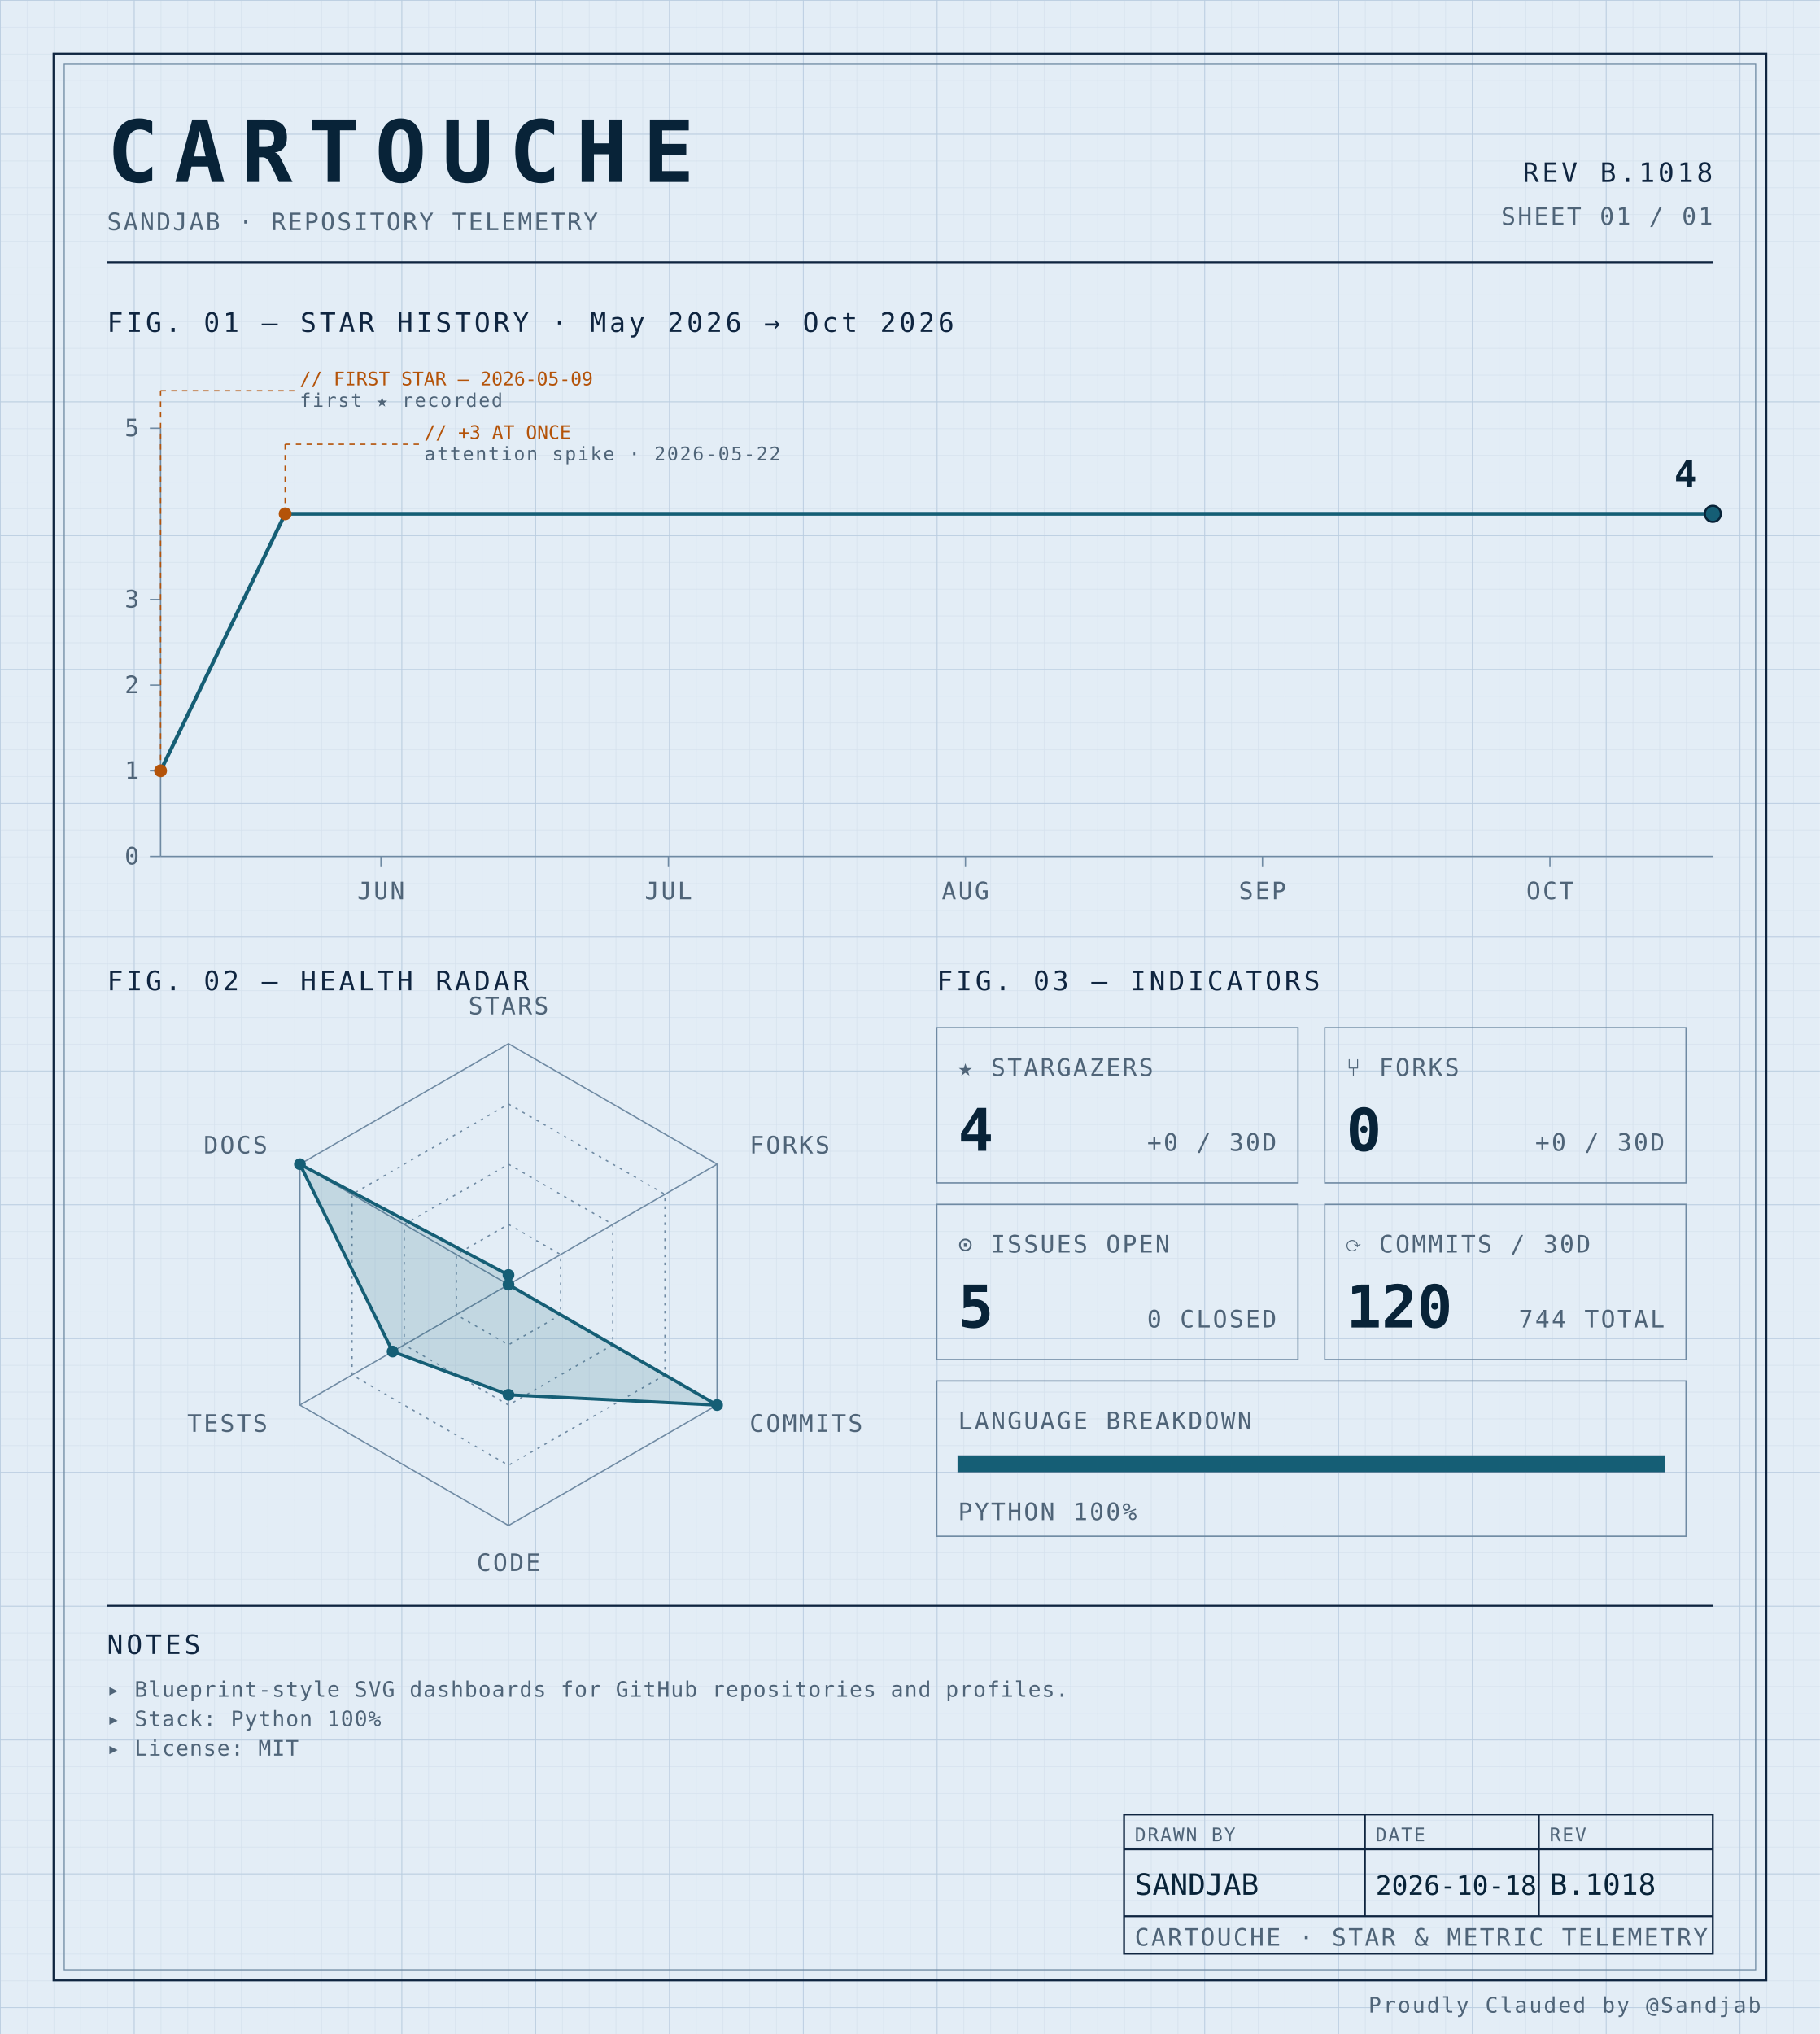
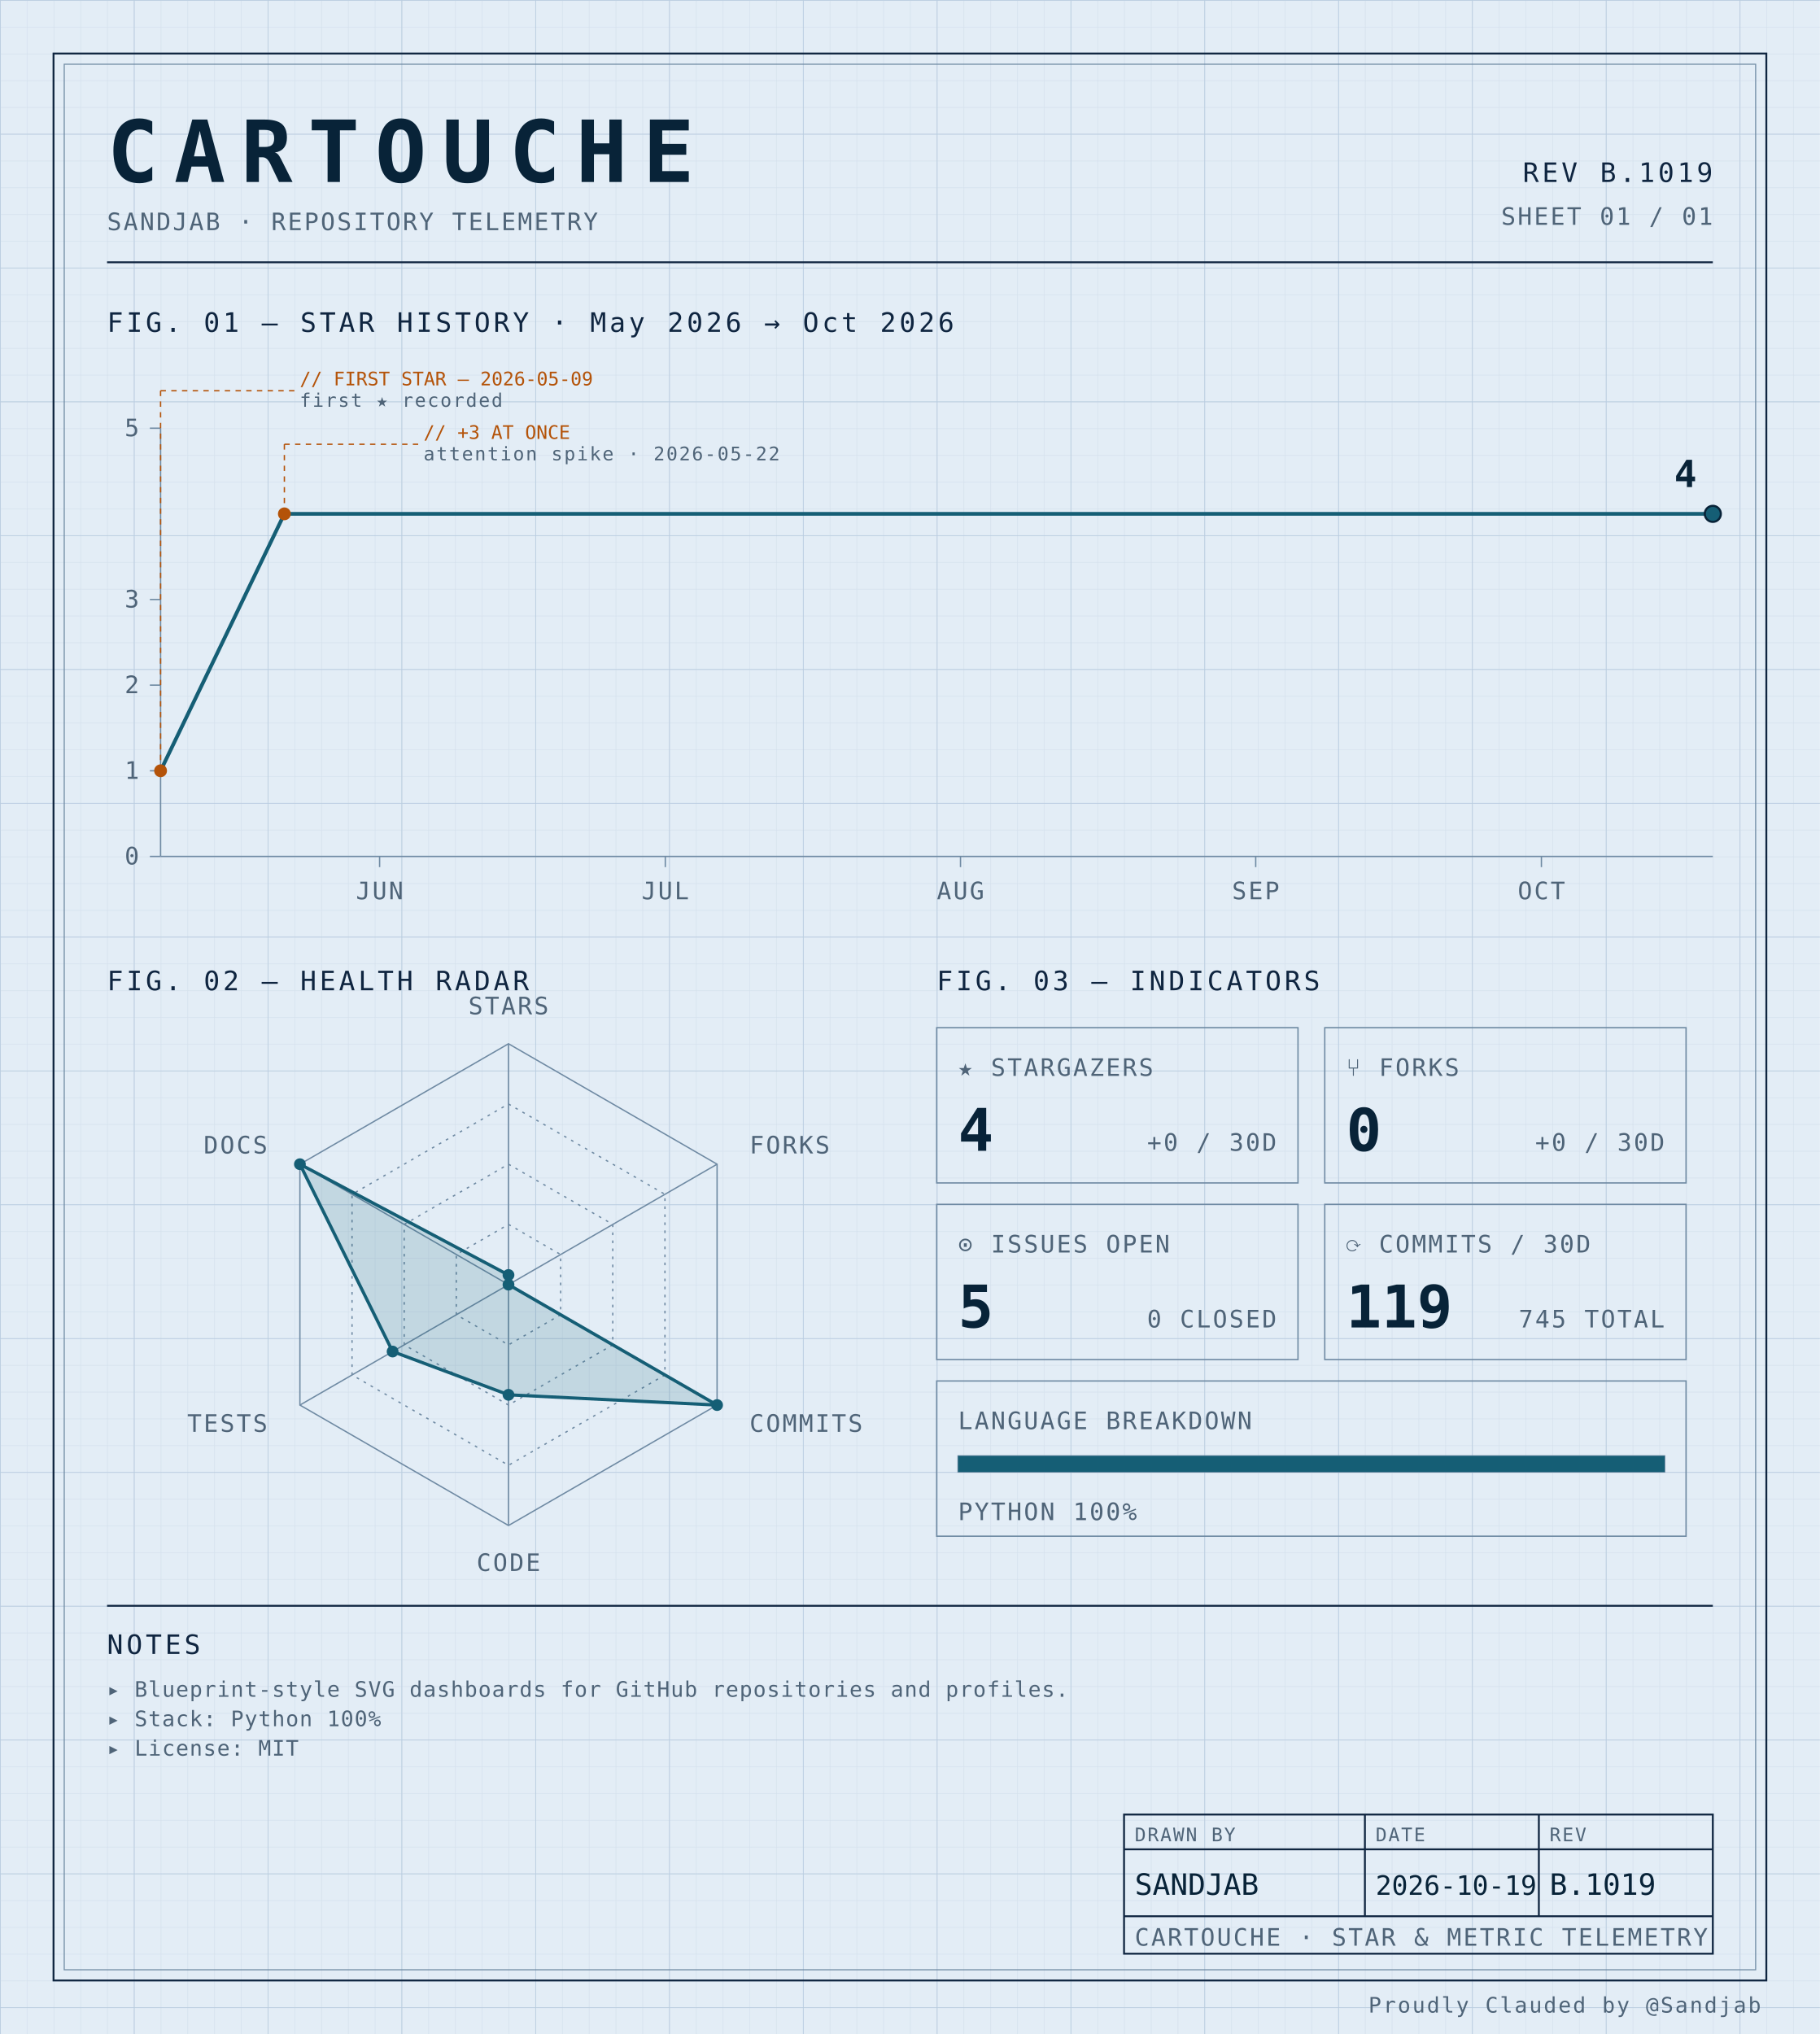
<svg xmlns="http://www.w3.org/2000/svg" width="100%" viewBox="0 0 680 760" role="img">
  <defs>
    <pattern id="grid-fine" width="10" height="10" patternUnits="userSpaceOnUse">
      <path d="M10 0H0V10" fill="none" stroke="#d4e0ec" stroke-width="0.4" />
    </pattern>
    <pattern id="grid-major" width="50" height="50" patternUnits="userSpaceOnUse">
      <path d="M50 0H0V50" fill="none" stroke="#b8cce0" stroke-width="0.5" />
    </pattern>
  </defs>
  <rect x="0" y="0" width="680" height="760" fill="#e3edf6" />
  <rect x="0" y="0" width="680" height="760" fill="url(#grid-fine)" />
  <rect x="0" y="0" width="680" height="760" fill="url(#grid-major)" />
  <rect x="20" y="20" width="640" height="720" fill="none" stroke="#0f2540" stroke-width="0.7" />
  <rect x="24" y="24" width="632" height="712" fill="none" stroke="#6f8aa3" stroke-width="0.4" />
  <text x="40" y="68" font-family="ui-monospace, 'SF Mono', 'JetBrains Mono', 'Cascadia Code', Consolas, monospace" font-size="32" font-weight="700" fill="#082338" text-anchor="start" letter-spacing="0.18em">CARTOUCHE</text>
  <text x="40" y="86" font-family="ui-monospace, 'SF Mono', 'JetBrains Mono', 'Cascadia Code', Consolas, monospace" font-size="9" font-weight="400" fill="#4f6478" text-anchor="start" letter-spacing="0.08em">SANDJAB · REPOSITORY TELEMETRY</text>
-   <text x="640" y="68" font-family="ui-monospace, 'SF Mono', 'JetBrains Mono', 'Cascadia Code', Consolas, monospace" font-size="10" font-weight="400" fill="#0f2540" text-anchor="end" letter-spacing="0.12em">REV B.1018</text>
+   <text x="640" y="68" font-family="ui-monospace, 'SF Mono', 'JetBrains Mono', 'Cascadia Code', Consolas, monospace" font-size="10" font-weight="400" fill="#0f2540" text-anchor="end" letter-spacing="0.12em">REV B.1019</text>
  <text x="640" y="84" font-family="ui-monospace, 'SF Mono', 'JetBrains Mono', 'Cascadia Code', Consolas, monospace" font-size="9" font-weight="400" fill="#4f6478" text-anchor="end" letter-spacing="0.08em">SHEET 01 / 01</text>
  <line x1="40" y1="98" x2="640" y2="98" stroke="#0f2540" stroke-width="0.7" />
  <text x="40" y="124" font-family="ui-monospace, 'SF Mono', 'JetBrains Mono', 'Cascadia Code', Consolas, monospace" font-size="10" font-weight="400" fill="#0f2540" text-anchor="start" letter-spacing="0.12em">FIG. 01 — STAR HISTORY · May 2026 → Oct 2026</text>
  <line x1="60" y1="160" x2="60" y2="320" stroke="#6f8aa3" stroke-width="0.5" />
  <line x1="60" y1="320" x2="640" y2="320" stroke="#6f8aa3" stroke-width="0.5" />
  <line x1="56" y1="320.0" x2="60" y2="320.0" stroke="#6f8aa3" stroke-width="0.5" />
  <text x="52" y="323.0" font-family="ui-monospace, 'SF Mono', 'JetBrains Mono', 'Cascadia Code', Consolas, monospace" font-size="9" font-weight="400" fill="#4f6478" text-anchor="end" letter-spacing="0.08em">0</text>
  <line x1="56" y1="288.0" x2="60" y2="288.0" stroke="#6f8aa3" stroke-width="0.5" />
  <text x="52" y="291.0" font-family="ui-monospace, 'SF Mono', 'JetBrains Mono', 'Cascadia Code', Consolas, monospace" font-size="9" font-weight="400" fill="#4f6478" text-anchor="end" letter-spacing="0.08em">1</text>
  <line x1="56" y1="256.0" x2="60" y2="256.0" stroke="#6f8aa3" stroke-width="0.5" />
  <text x="52" y="259.0" font-family="ui-monospace, 'SF Mono', 'JetBrains Mono', 'Cascadia Code', Consolas, monospace" font-size="9" font-weight="400" fill="#4f6478" text-anchor="end" letter-spacing="0.08em">2</text>
  <line x1="56" y1="224.0" x2="60" y2="224.0" stroke="#6f8aa3" stroke-width="0.5" />
  <text x="52" y="227.0" font-family="ui-monospace, 'SF Mono', 'JetBrains Mono', 'Cascadia Code', Consolas, monospace" font-size="9" font-weight="400" fill="#4f6478" text-anchor="end" letter-spacing="0.08em">3</text>
  <line x1="56" y1="160.0" x2="60" y2="160.0" stroke="#6f8aa3" stroke-width="0.5" />
  <text x="52" y="163.0" font-family="ui-monospace, 'SF Mono', 'JetBrains Mono', 'Cascadia Code', Consolas, monospace" font-size="9" font-weight="400" fill="#4f6478" text-anchor="end" letter-spacing="0.08em">5</text>
-   <line x1="142.346" y1="320" x2="142.346" y2="324" stroke="#6f8aa3" stroke-width="0.5" />
-   <text x="142.346" y="336" font-family="ui-monospace, 'SF Mono', 'JetBrains Mono', 'Cascadia Code', Consolas, monospace" font-size="9" font-weight="400" fill="#4f6478" text-anchor="middle" letter-spacing="0.08em">JUN</text>
-   <line x1="249.753" y1="320" x2="249.753" y2="324" stroke="#6f8aa3" stroke-width="0.5" />
-   <text x="249.753" y="336" font-family="ui-monospace, 'SF Mono', 'JetBrains Mono', 'Cascadia Code', Consolas, monospace" font-size="9" font-weight="400" fill="#4f6478" text-anchor="middle" letter-spacing="0.08em">JUL</text>
-   <line x1="360.741" y1="320" x2="360.741" y2="324" stroke="#6f8aa3" stroke-width="0.5" />
-   <text x="360.741" y="336" font-family="ui-monospace, 'SF Mono', 'JetBrains Mono', 'Cascadia Code', Consolas, monospace" font-size="9" font-weight="400" fill="#4f6478" text-anchor="middle" letter-spacing="0.08em">AUG</text>
-   <line x1="471.728" y1="320" x2="471.728" y2="324" stroke="#6f8aa3" stroke-width="0.5" />
-   <text x="471.728" y="336" font-family="ui-monospace, 'SF Mono', 'JetBrains Mono', 'Cascadia Code', Consolas, monospace" font-size="9" font-weight="400" fill="#4f6478" text-anchor="middle" letter-spacing="0.08em">SEP</text>
-   <line x1="579.136" y1="320" x2="579.136" y2="324" stroke="#6f8aa3" stroke-width="0.5" />
-   <text x="579.136" y="336" font-family="ui-monospace, 'SF Mono', 'JetBrains Mono', 'Cascadia Code', Consolas, monospace" font-size="9" font-weight="400" fill="#4f6478" text-anchor="middle" letter-spacing="0.08em">OCT</text>
-   <path d="M 60.00,288.00 L 106.54,192.00 153.09,192.00 199.63,192.00 246.17,192.00 292.72,192.00 339.26,192.00 385.80,192.00 432.35,192.00 478.89,192.00 525.43,192.00 571.98,192.00 618.52,192.00 640.00,192.00" fill="none" stroke="#155e75" stroke-width="1.4" stroke-linejoin="round" stroke-linecap="round" />
+   <line x1="141.84" y1="320" x2="141.84" y2="324" stroke="#6f8aa3" stroke-width="0.5" />
+   <text x="141.84" y="336" font-family="ui-monospace, 'SF Mono', 'JetBrains Mono', 'Cascadia Code', Consolas, monospace" font-size="9" font-weight="400" fill="#4f6478" text-anchor="middle" letter-spacing="0.08em">JUN</text>
+   <line x1="248.589" y1="320" x2="248.589" y2="324" stroke="#6f8aa3" stroke-width="0.5" />
+   <text x="248.589" y="336" font-family="ui-monospace, 'SF Mono', 'JetBrains Mono', 'Cascadia Code', Consolas, monospace" font-size="9" font-weight="400" fill="#4f6478" text-anchor="middle" letter-spacing="0.08em">JUL</text>
+   <line x1="358.896" y1="320" x2="358.896" y2="324" stroke="#6f8aa3" stroke-width="0.5" />
+   <text x="358.896" y="336" font-family="ui-monospace, 'SF Mono', 'JetBrains Mono', 'Cascadia Code', Consolas, monospace" font-size="9" font-weight="400" fill="#4f6478" text-anchor="middle" letter-spacing="0.08em">AUG</text>
+   <line x1="469.202" y1="320" x2="469.202" y2="324" stroke="#6f8aa3" stroke-width="0.5" />
+   <text x="469.202" y="336" font-family="ui-monospace, 'SF Mono', 'JetBrains Mono', 'Cascadia Code', Consolas, monospace" font-size="9" font-weight="400" fill="#4f6478" text-anchor="middle" letter-spacing="0.08em">SEP</text>
+   <line x1="575.951" y1="320" x2="575.951" y2="324" stroke="#6f8aa3" stroke-width="0.5" />
+   <text x="575.951" y="336" font-family="ui-monospace, 'SF Mono', 'JetBrains Mono', 'Cascadia Code', Consolas, monospace" font-size="9" font-weight="400" fill="#4f6478" text-anchor="middle" letter-spacing="0.08em">OCT</text>
+   <path d="M 60.00,288.00 L 106.26,192.00 152.52,192.00 198.77,192.00 245.03,192.00 291.29,192.00 337.55,192.00 383.80,192.00 430.06,192.00 476.32,192.00 522.58,192.00 568.83,192.00 615.09,192.00 640.00,192.00" fill="none" stroke="#155e75" stroke-width="1.4" stroke-linejoin="round" stroke-linecap="round" />
  <circle cx="60.0" cy="288.0" r="2.4" fill="#b45309" />
  <line x1="60.0" y1="288.0" x2="60.0" y2="146" stroke="#b45309" stroke-width="0.5" stroke-dasharray="2,2" fill="none" />
  <line x1="60.0" y1="146" x2="110.0" y2="146" stroke="#b45309" stroke-width="0.5" stroke-dasharray="2,2" fill="none" />
  <text x="112.0" y="144" font-family="ui-monospace, 'SF Mono', 'JetBrains Mono', 'Cascadia Code', Consolas, monospace" font-size="7" font-weight="400" fill="#b45309" text-anchor="start" letter-spacing="normal">// FIRST STAR — 2026-05-09</text>
  <text x="112.0" y="152" font-family="ui-monospace, 'SF Mono', 'JetBrains Mono', 'Cascadia Code', Consolas, monospace" font-size="7" font-weight="400" fill="#4f6478" text-anchor="start" letter-spacing="0.08em">first ★ recorded</text>
-   <circle cx="106.543" cy="192.0" r="2.4" fill="#b45309" />
-   <line x1="106.543" y1="192.0" x2="106.543" y2="166" stroke="#b45309" stroke-width="0.5" stroke-dasharray="2,2" fill="none" />
-   <line x1="106.543" y1="166" x2="156.543" y2="166" stroke="#b45309" stroke-width="0.5" stroke-dasharray="2,2" fill="none" />
-   <text x="158.543" y="164" font-family="ui-monospace, 'SF Mono', 'JetBrains Mono', 'Cascadia Code', Consolas, monospace" font-size="7" font-weight="400" fill="#b45309" text-anchor="start" letter-spacing="normal">// +3 AT ONCE</text>
-   <text x="158.543" y="172" font-family="ui-monospace, 'SF Mono', 'JetBrains Mono', 'Cascadia Code', Consolas, monospace" font-size="7" font-weight="400" fill="#4f6478" text-anchor="start" letter-spacing="0.08em">attention spike · 2026-05-22</text>
+   <circle cx="106.258" cy="192.0" r="2.4" fill="#b45309" />
+   <line x1="106.258" y1="192.0" x2="106.258" y2="166" stroke="#b45309" stroke-width="0.5" stroke-dasharray="2,2" fill="none" />
+   <line x1="106.258" y1="166" x2="156.258" y2="166" stroke="#b45309" stroke-width="0.5" stroke-dasharray="2,2" fill="none" />
+   <text x="158.258" y="164" font-family="ui-monospace, 'SF Mono', 'JetBrains Mono', 'Cascadia Code', Consolas, monospace" font-size="7" font-weight="400" fill="#b45309" text-anchor="start" letter-spacing="normal">// +3 AT ONCE</text>
+   <text x="158.258" y="172" font-family="ui-monospace, 'SF Mono', 'JetBrains Mono', 'Cascadia Code', Consolas, monospace" font-size="7" font-weight="400" fill="#4f6478" text-anchor="start" letter-spacing="0.08em">attention spike · 2026-05-22</text>
  <circle cx="640.0" cy="192.0" r="3" fill="#155e75" stroke="#082338" stroke-width="0.8" />
  <text x="634.0" y="182.0" font-family="ui-monospace, 'SF Mono', 'JetBrains Mono', 'Cascadia Code', Consolas, monospace" font-size="14" font-weight="700" fill="#082338" text-anchor="end" letter-spacing="normal">4</text>
  <text x="40" y="370" font-family="ui-monospace, 'SF Mono', 'JetBrains Mono', 'Cascadia Code', Consolas, monospace" font-size="10" font-weight="400" fill="#0f2540" text-anchor="start" letter-spacing="0.12em">FIG. 02 — HEALTH RADAR</text>
  <g transform="translate(190 480)">
    <polygon points="0.00,-90.00 77.94,-45.00 77.94,45.00 0.00,90.00 -77.94,45.00 -77.94,-45.00" fill="none" stroke="#6f8aa3" stroke-width="0.5" />
    <polygon points="0.00,-67.50 58.46,-33.75 58.46,33.75 0.00,67.50 -58.46,33.75 -58.46,-33.75" fill="none" stroke="#6f8aa3" stroke-width="0.5" stroke-dasharray="1,2" />
    <polygon points="0.00,-45.00 38.97,-22.50 38.97,22.50 0.00,45.00 -38.97,22.50 -38.97,-22.50" fill="none" stroke="#6f8aa3" stroke-width="0.5" stroke-dasharray="1,2" />
    <polygon points="0.00,-22.50 19.49,-11.25 19.49,11.25 0.00,22.50 -19.49,11.25 -19.49,-11.25" fill="none" stroke="#6f8aa3" stroke-width="0.5" stroke-dasharray="1,2" />
    <line x1="0" y1="0" x2="0.00" y2="-90.00" stroke="#6f8aa3" stroke-width="0.5" />
    <line x1="0" y1="0" x2="77.94" y2="-45.00" stroke="#6f8aa3" stroke-width="0.5" />
    <line x1="0" y1="0" x2="77.94" y2="45.00" stroke="#6f8aa3" stroke-width="0.5" />
    <line x1="0" y1="0" x2="0.00" y2="90.00" stroke="#6f8aa3" stroke-width="0.5" />
    <line x1="0" y1="0" x2="-77.94" y2="45.00" stroke="#6f8aa3" stroke-width="0.5" />
    <line x1="0" y1="0" x2="-77.94" y2="-45.00" stroke="#6f8aa3" stroke-width="0.5" />
    <polygon points="0.00,-3.60 0.00,0.00 77.94,45.00 0.00,41.17 -43.30,25.00 -77.94,-45.00" fill="#155e75" fill-opacity="0.16" stroke="#155e75" stroke-width="1.2" />
    <circle cx="0.00" cy="-3.60" r="2.2" fill="#155e75" />
    <circle cx="0.00" cy="0.00" r="2.2" fill="#155e75" />
    <circle cx="77.94" cy="45.00" r="2.2" fill="#155e75" />
    <circle cx="0.00" cy="41.17" r="2.2" fill="#155e75" />
    <circle cx="-43.30" cy="25.00" r="2.2" fill="#155e75" />
    <circle cx="-77.94" cy="-45.00" r="2.2" fill="#155e75" />
    <text x="6.3681633555662356e-15" y="-101" font-family="ui-monospace, 'SF Mono', 'JetBrains Mono', 'Cascadia Code', Consolas, monospace" font-size="9" font-weight="400" fill="#4f6478" text-anchor="middle" letter-spacing="0.08em">STARS</text>
    <text x="90.067" y="-49" font-family="ui-monospace, 'SF Mono', 'JetBrains Mono', 'Cascadia Code', Consolas, monospace" font-size="9" font-weight="400" fill="#4f6478" text-anchor="start" letter-spacing="0.08em">FORKS</text>
    <text x="90.067" y="55" font-family="ui-monospace, 'SF Mono', 'JetBrains Mono', 'Cascadia Code', Consolas, monospace" font-size="9" font-weight="400" fill="#4f6478" text-anchor="start" letter-spacing="0.08em">COMMITS</text>
    <text x="6.3681633555662356e-15" y="107" font-family="ui-monospace, 'SF Mono', 'JetBrains Mono', 'Cascadia Code', Consolas, monospace" font-size="9" font-weight="400" fill="#4f6478" text-anchor="middle" letter-spacing="0.08em">CODE</text>
    <text x="-90.067" y="55" font-family="ui-monospace, 'SF Mono', 'JetBrains Mono', 'Cascadia Code', Consolas, monospace" font-size="9" font-weight="400" fill="#4f6478" text-anchor="end" letter-spacing="0.08em">TESTS</text>
    <text x="-90.067" y="-49" font-family="ui-monospace, 'SF Mono', 'JetBrains Mono', 'Cascadia Code', Consolas, monospace" font-size="9" font-weight="400" fill="#4f6478" text-anchor="end" letter-spacing="0.08em">DOCS</text>
  </g>
  <text x="350" y="370" font-family="ui-monospace, 'SF Mono', 'JetBrains Mono', 'Cascadia Code', Consolas, monospace" font-size="10" font-weight="400" fill="#0f2540" text-anchor="start" letter-spacing="0.12em">FIG. 03 — INDICATORS</text>
  <rect x="350" y="384" width="135" height="58" fill="none" stroke="#6f8aa3" stroke-width="0.5" />
  <text x="358" y="402" font-family="ui-monospace, 'SF Mono', 'JetBrains Mono', 'Cascadia Code', Consolas, monospace" font-size="9" font-weight="400" fill="#4f6478" text-anchor="start" letter-spacing="0.08em">★ STARGAZERS</text>
  <text x="358" y="430" font-family="ui-monospace, 'SF Mono', 'JetBrains Mono', 'Cascadia Code', Consolas, monospace" font-size="22" font-weight="700" fill="#082338" text-anchor="start" letter-spacing="normal">4</text>
  <text x="477" y="430" font-family="ui-monospace, 'SF Mono', 'JetBrains Mono', 'Cascadia Code', Consolas, monospace" font-size="9" font-weight="400" fill="#4f6478" text-anchor="end" letter-spacing="0.08em">+0 / 30D</text>
  <rect x="495" y="384" width="135" height="58" fill="none" stroke="#6f8aa3" stroke-width="0.5" />
  <text x="503" y="402" font-family="ui-monospace, 'SF Mono', 'JetBrains Mono', 'Cascadia Code', Consolas, monospace" font-size="9" font-weight="400" fill="#4f6478" text-anchor="start" letter-spacing="0.08em">⑂ FORKS</text>
  <text x="503" y="430" font-family="ui-monospace, 'SF Mono', 'JetBrains Mono', 'Cascadia Code', Consolas, monospace" font-size="22" font-weight="700" fill="#082338" text-anchor="start" letter-spacing="normal">0</text>
  <text x="622" y="430" font-family="ui-monospace, 'SF Mono', 'JetBrains Mono', 'Cascadia Code', Consolas, monospace" font-size="9" font-weight="400" fill="#4f6478" text-anchor="end" letter-spacing="0.08em">+0 / 30D</text>
  <rect x="350" y="450" width="135" height="58" fill="none" stroke="#6f8aa3" stroke-width="0.5" />
  <text x="358" y="468" font-family="ui-monospace, 'SF Mono', 'JetBrains Mono', 'Cascadia Code', Consolas, monospace" font-size="9" font-weight="400" fill="#4f6478" text-anchor="start" letter-spacing="0.08em">⊙ ISSUES OPEN</text>
  <text x="358" y="496" font-family="ui-monospace, 'SF Mono', 'JetBrains Mono', 'Cascadia Code', Consolas, monospace" font-size="22" font-weight="700" fill="#082338" text-anchor="start" letter-spacing="normal">5</text>
  <text x="477" y="496" font-family="ui-monospace, 'SF Mono', 'JetBrains Mono', 'Cascadia Code', Consolas, monospace" font-size="9" font-weight="400" fill="#4f6478" text-anchor="end" letter-spacing="0.08em">0 CLOSED</text>
  <rect x="495" y="450" width="135" height="58" fill="none" stroke="#6f8aa3" stroke-width="0.5" />
  <text x="503" y="468" font-family="ui-monospace, 'SF Mono', 'JetBrains Mono', 'Cascadia Code', Consolas, monospace" font-size="9" font-weight="400" fill="#4f6478" text-anchor="start" letter-spacing="0.08em">⟳ COMMITS / 30D</text>
-   <text x="503" y="496" font-family="ui-monospace, 'SF Mono', 'JetBrains Mono', 'Cascadia Code', Consolas, monospace" font-size="22" font-weight="700" fill="#082338" text-anchor="start" letter-spacing="normal">120</text>
-   <text x="622" y="496" font-family="ui-monospace, 'SF Mono', 'JetBrains Mono', 'Cascadia Code', Consolas, monospace" font-size="9" font-weight="400" fill="#4f6478" text-anchor="end" letter-spacing="0.08em">744 TOTAL</text>
+   <text x="503" y="496" font-family="ui-monospace, 'SF Mono', 'JetBrains Mono', 'Cascadia Code', Consolas, monospace" font-size="22" font-weight="700" fill="#082338" text-anchor="start" letter-spacing="normal">119</text>
+   <text x="622" y="496" font-family="ui-monospace, 'SF Mono', 'JetBrains Mono', 'Cascadia Code', Consolas, monospace" font-size="9" font-weight="400" fill="#4f6478" text-anchor="end" letter-spacing="0.08em">745 TOTAL</text>
  <rect x="350" y="516" width="280" height="58" fill="none" stroke="#6f8aa3" stroke-width="0.5" />
  <text x="358" y="534" font-family="ui-monospace, 'SF Mono', 'JetBrains Mono', 'Cascadia Code', Consolas, monospace" font-size="9" font-weight="400" fill="#4f6478" text-anchor="start" letter-spacing="0.08em">LANGUAGE BREAKDOWN</text>
  <rect x="358" y="544" width="264" height="6" fill="none" stroke="#6f8aa3" stroke-width="0.5" />
  <rect x="358" y="544" width="264.00" height="6" fill="#155e75" />
  <text x="358" y="568" font-family="ui-monospace, 'SF Mono', 'JetBrains Mono', 'Cascadia Code', Consolas, monospace" font-size="9" font-weight="400" fill="#4f6478" text-anchor="start" letter-spacing="0.08em">PYTHON 100%</text>
  <line x1="40" y1="600" x2="640" y2="600" stroke="#0f2540" stroke-width="0.7" />
  <text x="40" y="618" font-family="ui-monospace, 'SF Mono', 'JetBrains Mono', 'Cascadia Code', Consolas, monospace" font-size="10" font-weight="400" fill="#0f2540" text-anchor="start" letter-spacing="0.12em">NOTES</text>
  <text x="40" y="634" font-family="ui-monospace, 'SF Mono', 'JetBrains Mono', 'Cascadia Code', Consolas, monospace" font-size="8" font-weight="400" fill="#4f6478" text-anchor="start" letter-spacing="0.04em">▸ Blueprint-style SVG dashboards for GitHub repositories and profiles.</text>
  <text x="40" y="645" font-family="ui-monospace, 'SF Mono', 'JetBrains Mono', 'Cascadia Code', Consolas, monospace" font-size="8" font-weight="400" fill="#4f6478" text-anchor="start" letter-spacing="0.04em">▸ Stack: Python 100%</text>
  <text x="40" y="656" font-family="ui-monospace, 'SF Mono', 'JetBrains Mono', 'Cascadia Code', Consolas, monospace" font-size="8" font-weight="400" fill="#4f6478" text-anchor="start" letter-spacing="0.04em">▸ License: MIT</text>
  <rect x="420" y="678" width="220" height="52" fill="none" stroke="#0f2540" stroke-width="0.7" />
  <line x1="420" y1="691" x2="640" y2="691" stroke="#0f2540" stroke-width="0.7" />
  <line x1="420" y1="716" x2="640" y2="716" stroke="#0f2540" stroke-width="0.7" />
  <line x1="510" y1="678" x2="510" y2="716" stroke="#0f2540" stroke-width="0.7" />
  <line x1="575" y1="678" x2="575" y2="716" stroke="#0f2540" stroke-width="0.7" />
  <text x="424" y="688" font-family="ui-monospace, 'SF Mono', 'JetBrains Mono', 'Cascadia Code', Consolas, monospace" font-size="7" font-weight="400" fill="#4f6478" text-anchor="start" letter-spacing="0.08em">DRAWN BY</text>
  <text x="514" y="688" font-family="ui-monospace, 'SF Mono', 'JetBrains Mono', 'Cascadia Code', Consolas, monospace" font-size="7" font-weight="400" fill="#4f6478" text-anchor="start" letter-spacing="0.08em">DATE</text>
  <text x="579" y="688" font-family="ui-monospace, 'SF Mono', 'JetBrains Mono', 'Cascadia Code', Consolas, monospace" font-size="7" font-weight="400" fill="#4f6478" text-anchor="start" letter-spacing="0.08em">REV</text>
  <text x="424" y="708" font-family="ui-monospace, 'SF Mono', 'JetBrains Mono', 'Cascadia Code', Consolas, monospace" font-size="11" font-weight="400" fill="#082338" text-anchor="start" letter-spacing="normal">SANDJAB</text>
-   <text x="514" y="708" font-family="ui-monospace, 'SF Mono', 'JetBrains Mono', 'Cascadia Code', Consolas, monospace" font-size="10" font-weight="400" fill="#082338" text-anchor="start" letter-spacing="normal">2026-10-18</text>
-   <text x="579" y="708" font-family="ui-monospace, 'SF Mono', 'JetBrains Mono', 'Cascadia Code', Consolas, monospace" font-size="11" font-weight="400" fill="#082338" text-anchor="start" letter-spacing="normal">B.1018</text>
+   <text x="514" y="708" font-family="ui-monospace, 'SF Mono', 'JetBrains Mono', 'Cascadia Code', Consolas, monospace" font-size="10" font-weight="400" fill="#082338" text-anchor="start" letter-spacing="normal">2026-10-19</text>
+   <text x="579" y="708" font-family="ui-monospace, 'SF Mono', 'JetBrains Mono', 'Cascadia Code', Consolas, monospace" font-size="11" font-weight="400" fill="#082338" text-anchor="start" letter-spacing="normal">B.1019</text>
  <text x="424" y="727" font-family="ui-monospace, 'SF Mono', 'JetBrains Mono', 'Cascadia Code', Consolas, monospace" font-size="9" font-weight="400" fill="#4f6478" text-anchor="start" letter-spacing="0.08em">CARTOUCHE · STAR &amp; METRIC TELEMETRY</text>
  <text x="658" y="752" font-family="ui-monospace, 'SF Mono', 'JetBrains Mono', 'Cascadia Code', Consolas, monospace" font-size="8" font-weight="400" fill="#4f6478" text-anchor="end" letter-spacing="0.08em">Proudly Clauded by @Sandjab</text>
</svg>
